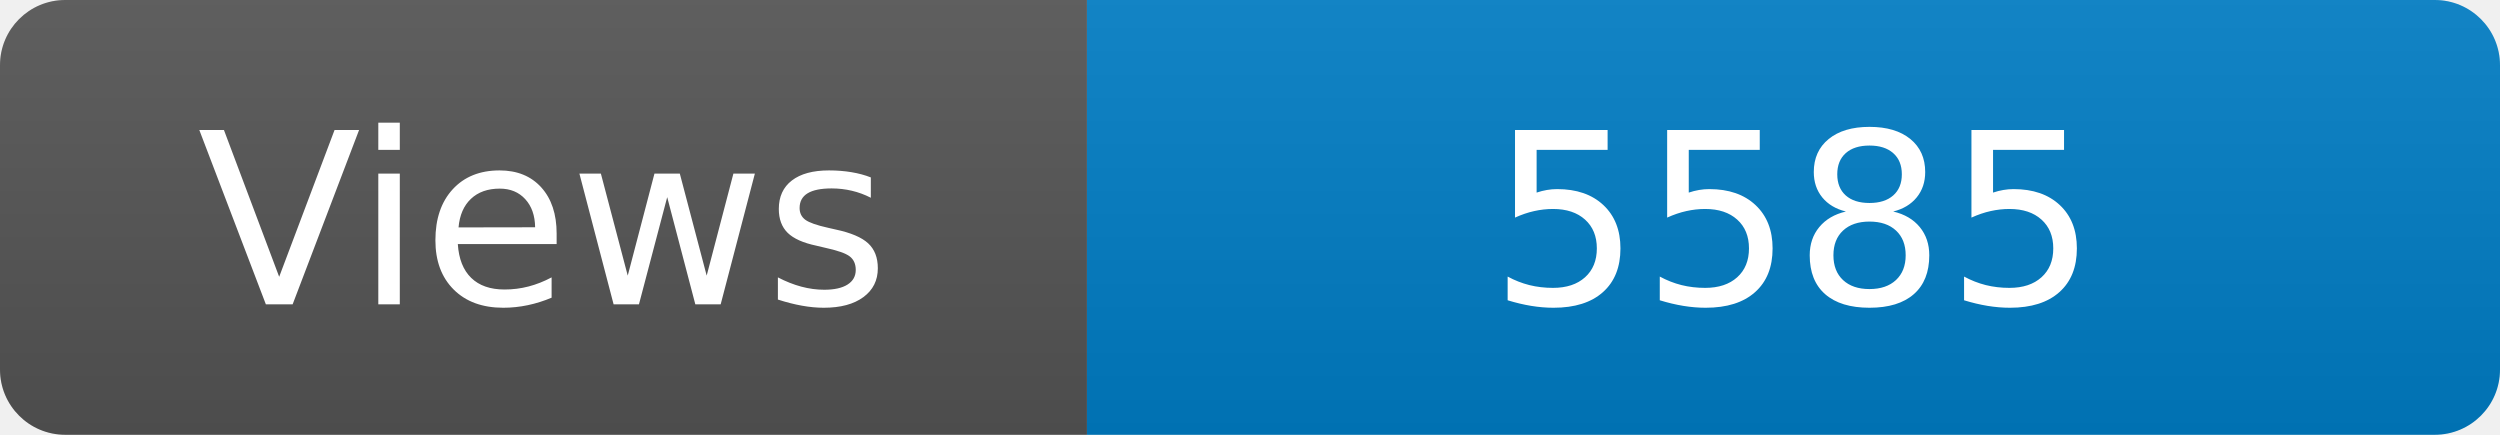
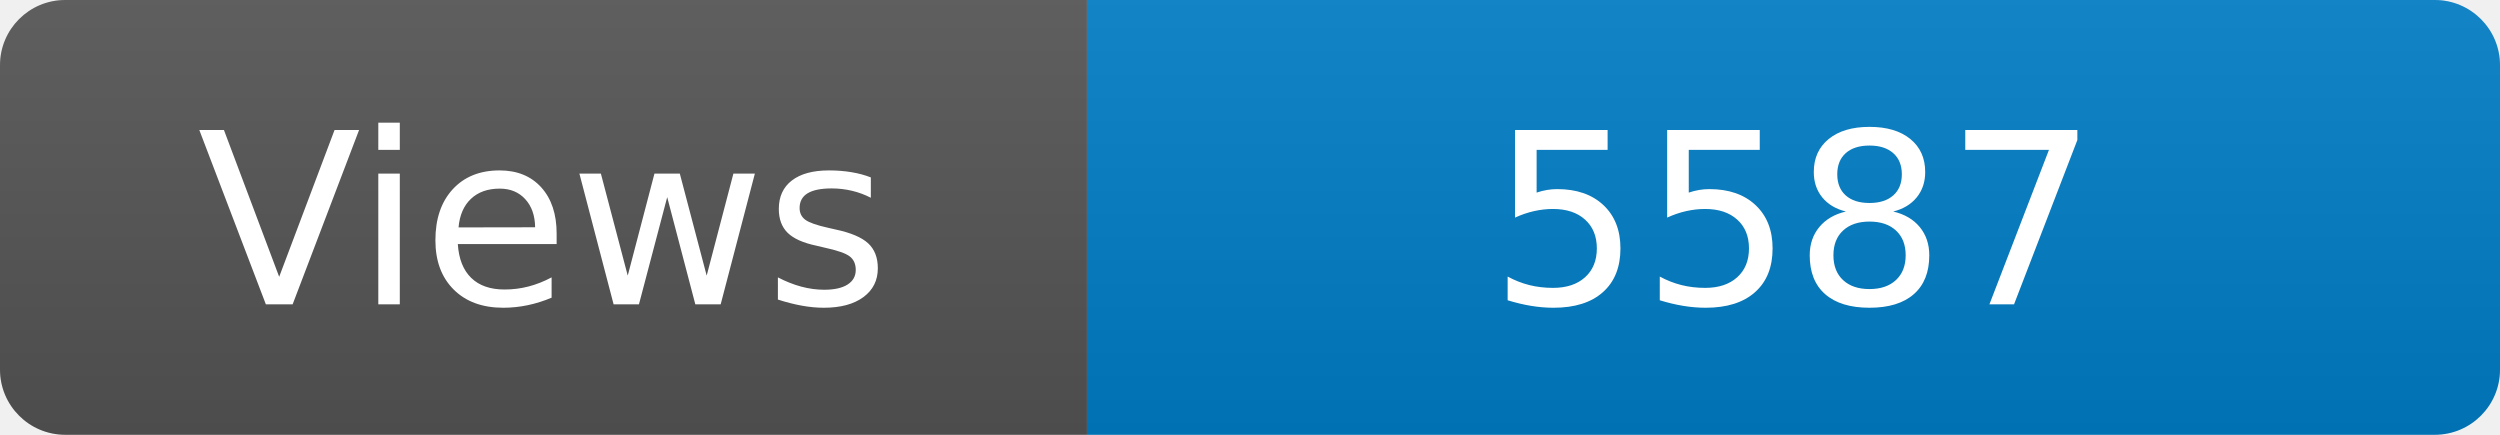
<svg xmlns="http://www.w3.org/2000/svg" width="115" height="20" role="img" aria-label="Maintained?: yes">
  <linearGradient id="s" x2="0" y2="100%">
    <stop offset="0" stop-color="#bbb" stop-opacity=".1" />
    <stop offset="1" stop-opacity=".1" />
  </linearGradient>
  <clipPath id="r">
    <rect width="115" height="20" rx="3" fill="#fff" />
  </clipPath>
  <g clip-path="url(#r)">
    <rect width="50" height="20" fill="#555" />
    <rect x="50" width="160" height="20" fill="#007ec6" />
    <rect width="115" height="20" fill="url(#s)" />
  </g>
  <g fill="#fff" text-anchor="middle" font-family="Verdana,Geneva,DejaVu Sans,sans-serif" font-size="110">
    <text x="250" y="140" transform="scale(.1)" fill="#fff">Views</text>
-     <text x="825" y="140" transform="scale(.1)" fill="#fff">5585</text>
+     <text x="825" y="140" transform="scale(.1)" fill="#fff">5587</text>
  </g>
</svg>
